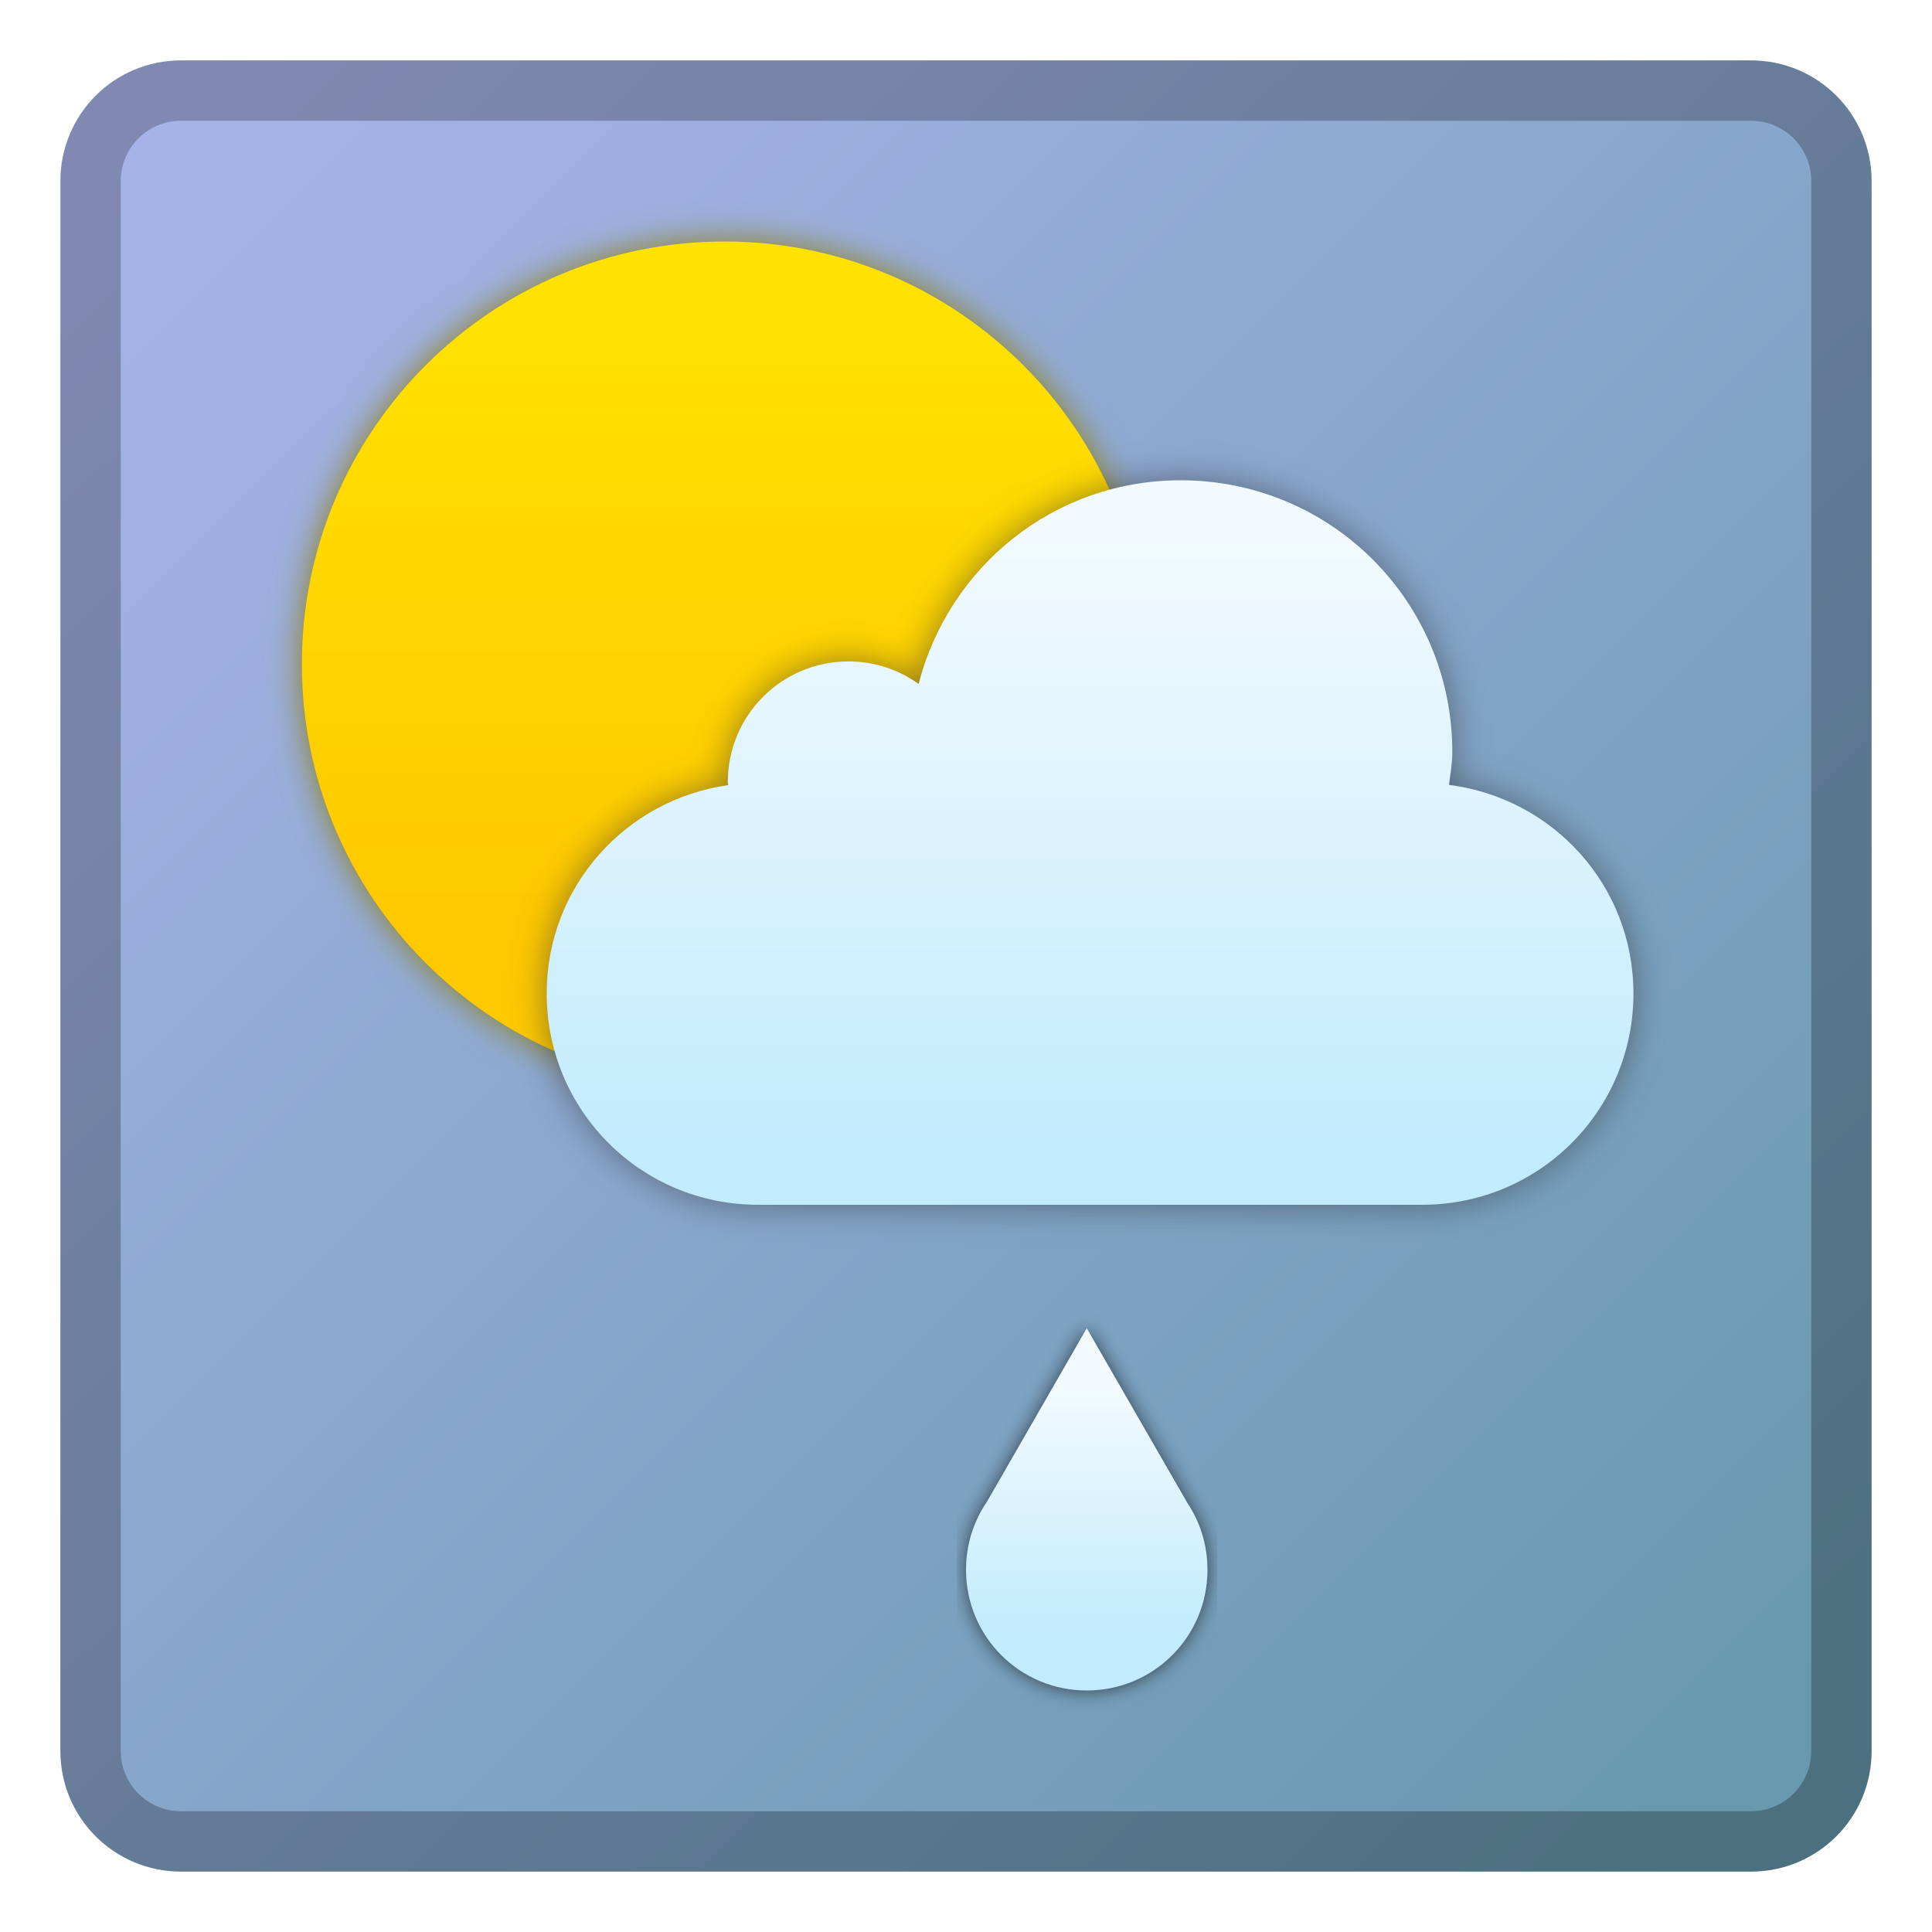
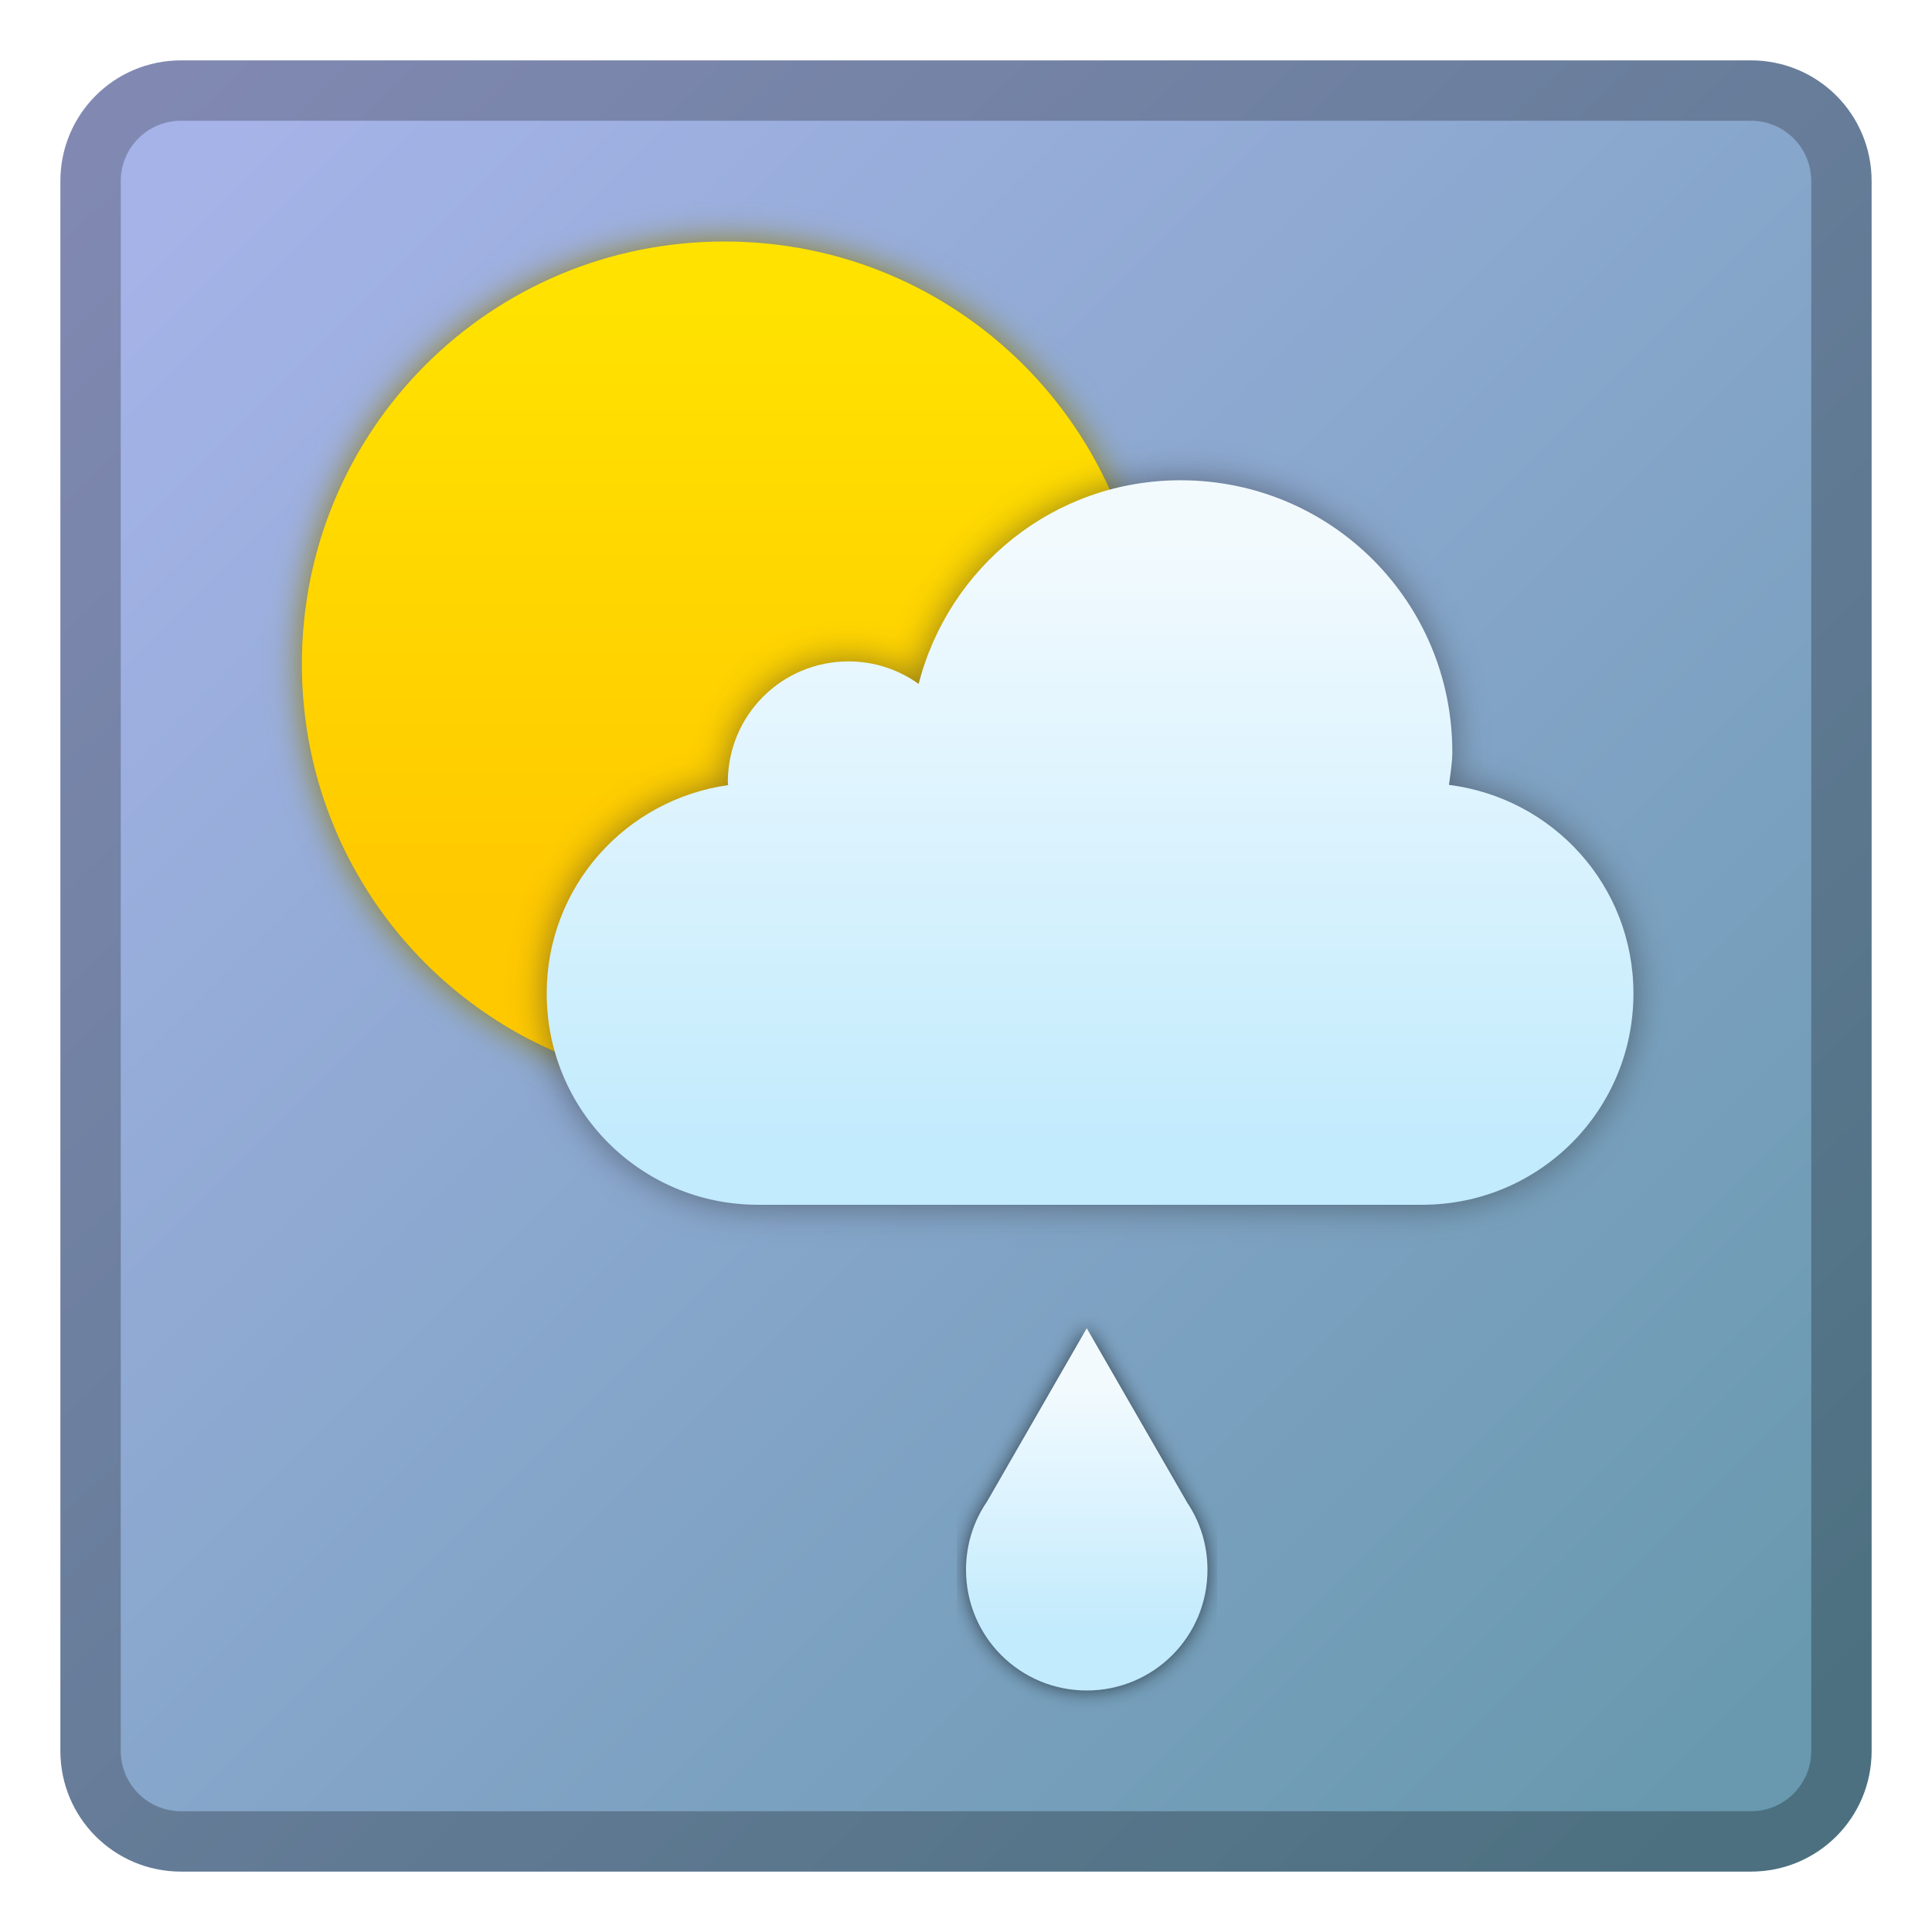
- <svg xmlns="http://www.w3.org/2000/svg" xmlns:xlink="http://www.w3.org/1999/xlink" height="32" viewBox="0 0 32 32" width="32">
-   <linearGradient id="a">
-     <stop offset="0" stop-color="#c2ebfd" />
-     <stop offset="1" stop-color="#f2fafe" />
-   </linearGradient>
-   <linearGradient id="b" gradientUnits="userSpaceOnUse" x1="-83" x2="-109" y1="399.65" y2="373.65">
-     <stop offset="0" stop-color="#6899ae" />
-     <stop offset="1" stop-color="#a6b3e8" />
-   </linearGradient>
-   <linearGradient id="c" gradientUnits="userSpaceOnUse" x1="-93.945" x2="-93.945" xlink:href="#a" y1="389.605" y2="379.605" />
-   <linearGradient id="d" gradientUnits="userSpaceOnUse" x1="-83" x2="-110" y1="400.65" y2="372.65">
-     <stop offset="0" stop-color="#4c7080" />
-     <stop offset="1" stop-color="#8189b2" />
-   </linearGradient>
-   <filter id="e" color-interpolation-filters="sRGB" height="1.12" width="1.08" x="-.04" y="-.06">
-     <feGaussianBlur stdDeviation=".3" />
-   </filter>
-   <linearGradient id="f" gradientUnits="userSpaceOnUse" x1="-100" x2="-100" y1="385.65" y2="375.65">
-     <stop offset="0" stop-color="#ffc900" />
-     <stop offset="1" stop-color="#ffe200" />
-   </linearGradient>
-   <filter id="g" color-interpolation-filters="sRGB" height="1.096" width="1.096" x="-.048" y="-.048">
-     <feGaussianBlur stdDeviation=".28" />
-   </filter>
-   <filter id="h" color-interpolation-filters="sRGB" height="1.128" width="1.077" x="-.038" y="-.064">
-     <feGaussianBlur stdDeviation=".16" />
-   </filter>
-   <linearGradient id="i" gradientUnits="userSpaceOnUse" x1="-96" x2="-96" xlink:href="#a" y1="395.65" y2="391.65" />
-   <g transform="translate(112 -370.65)">
-     <path d="m-109 371.65h26c1.108 0 2.0.892 2 2v26c0 1.108-.892 2-2 2h-26c-1.108 0-2-.892-2-2v-26c0-1.108.892-2 2-2z" fill="url(#d)" />
-     <path d="m-109 372.65h26c.554 0 1.0.446 1.0 1v26c0 .554-.446 1-1.0 1h-26c-.554 0-1-.446-1-1v-26c0-.554.446-1 1-1z" fill="url(#b)" />
-     <rect fill="#8f7f18" filter="url(#g)" height="14" ry="7" width="14" x="-107" y="374.65" />
-     <rect fill="url(#f)" height="14" ry="7" width="14" x="-107" y="374.65" />
-     <path d="m-92.446 378.605c-2.101 0-3.839 1.433-4.34 3.373-.327-.234-.726-.373-1.16-.373-1.108 0-2 .892-2 2 0 .015.005.034.006.049-1.701.241-3.006 1.682-3.006 3.451 0 1.939 1.561 3.5 3.5 3.5h11c1.939 0 3.5-1.561 3.5-3.5 0-1.786-1.33-3.235-3.055-3.455.022-.181.055-.358.055-.545 0-2.493-2.007-4.5-4.5-4.5z" fill="#2d2d2d" fill-opacity=".532" filter="url(#e)" />
-     <path d="m-92.445 378.605c-2.101 0-3.839 1.433-4.34 3.373-.327-.234-.726-.373-1.16-.373-1.108 0-2 .892-2 2 0 .015.005.034.006.049-1.701.241-3.006 1.682-3.006 3.451 0 1.939 1.561 3.5 3.5 3.5h11c1.939 0 3.5-1.561 3.5-3.5 0-1.786-1.33-3.235-3.055-3.455.022-.181.055-.358.055-.545 0-2.493-2.007-4.5-4.5-4.5z" fill="url(#c)" />
-     <g fill-rule="evenodd" transform="translate(2 2)">
-       <path d="m16 20-1.652 2.871c-.22.321-.348.709-.348 1.129 0 1.108.892 2 2 2s2-.892 2-2c0-.416-.126-.802-.342-1.121v-.002z" fill="#080808" fill-opacity=".636" filter="url(#h)" transform="translate(-112 370.65)" />
-       <path d="m-96 390.65-1.652 2.871c-.22.321-.348.709-.348 1.129 0 1.108.892 2 2 2s2-.892 2-2c0-.416-.126-.802-.342-1.121v-.002z" fill="url(#i)" />
+ <svg xmlns="http://www.w3.org/2000/svg" xmlns:xlink="http://www.w3.org/1999/xlink" width="32" height="32" viewBox="0 0 32 32" version="1.1" id="svg8">
+   <defs id="defs2">
+     <linearGradient id="d-3" gradientUnits="userSpaceOnUse" x1="-83" x2="-110" y1="400.65" y2="372.65" gradientTransform="translate(468,435.7122)">
+       <stop offset="0" stop-color="#4c7080" id="stop16-7" />
+       <stop offset="1" stop-color="#8189b2" id="stop18-9" />
+     </linearGradient>
+     <linearGradient id="b-86" gradientUnits="userSpaceOnUse" x1="-83" x2="-109" y1="399.65" y2="373.65" gradientTransform="translate(468,435.7122)">
+       <stop offset="0" stop-color="#6899ae" id="stop10-70" />
+       <stop offset="1" stop-color="#a6b3e8" id="stop12-48" />
+     </linearGradient>
+     <filter style="color-interpolation-filters:sRGB" id="g-48" height="1.096" width="1.096" x="-0.048" y="-0.048">
+       <feGaussianBlur stdDeviation=".28" id="feGaussianBlur29-1" />
+     </filter>
+     <linearGradient id="f-68" gradientUnits="userSpaceOnUse" x1="-100" x2="-100" y1="385.65" y2="375.65" gradientTransform="translate(468,435.7122)">
+       <stop offset="0" stop-color="#ffc900" id="stop24-5" />
+       <stop offset="1" stop-color="#ffe200" id="stop26-21" />
+     </linearGradient>
+     <filter style="color-interpolation-filters:sRGB" id="e-99" height="1.12" width="1.08" x="-0.04" y="-0.06">
+       <feGaussianBlur stdDeviation=".3" id="feGaussianBlur21-6" />
+     </filter>
+     <linearGradient id="c-06" gradientUnits="userSpaceOnUse" x1="-93.945" x2="-93.945" xlink:href="#a-3" y1="389.605" y2="379.605" gradientTransform="translate(468,435.7122)" />
+     <linearGradient id="a-3">
+       <stop offset="0" stop-color="#c2ebfd" id="stop5-18" />
+       <stop offset="1" stop-color="#f2fafe" id="stop7-3" />
+     </linearGradient>
+     <filter style="color-interpolation-filters:sRGB" id="h-3" height="1.128" width="1.077" x="-0.038" y="-0.064">
+       <feGaussianBlur stdDeviation=".16" id="feGaussianBlur32" />
+     </filter>
+     <linearGradient id="i-1" gradientUnits="userSpaceOnUse" x1="-96" x2="-96" xlink:href="#a-3" y1="395.65" y2="391.65" />
+   </defs>
+   <g id="layer1" transform="translate(0,-282.65)">
+     <g transform="translate(114,-86)" style="fill-rule:evenodd" id="g14620">
+       <path id="path37-8" d="m 359,807.362 26,0 c 1.108,0 2,0.892 2,2 l 0,26 c 0,1.108 -0.892,2 -2,2 l -26,0 c -1.108,0 -2,-0.892 -2,-2 l 0,-26 c 0,-1.108 0.892,-2 2,-2 z" style="fill:url(#d-3)" transform="translate(-470,-437.7122)" />
+       <path id="path39-9" d="m 359,808.362 26,0 c 0.554,0 1,0.446 1,1 l 0,26 c 0,0.554 -0.446,1 -1,1 l -26,0 c -0.554,0 -1,-0.446 -1,-1 l 0,-26 c 0,-0.554 0.446,-1 1,-1 z" style="fill:url(#b-86)" transform="translate(-470,-437.7122)" />
+       <path id="rect41" d="m 368,810.362 c 3.878,0 7,3.122 7,7 0,3.878 -3.122,7 -7,7 -3.878,0 -7,-3.122 -7,-7 0,-3.878 3.122,-7 7,-7 z" style="fill:#8f7f18;filter:url(#g-48)" transform="translate(-470,-437.7122)" />
+       <path id="rect43-6" d="m 368,810.362 c 3.878,0 7,3.122 7,7 0,3.878 -3.122,7 -7,7 -3.878,0 -7,-3.122 -7,-7 0,-3.878 3.122,-7 7,-7 z" style="fill:url(#f-68)" transform="translate(-470,-437.7122)" />
+       <path id="path45-7" d="m 375.554,814.317 c -2.101,0 -3.839,1.433 -4.34,3.373 -0.327,-0.234 -0.726,-0.373 -1.16,-0.373 -1.108,0 -2,0.892 -2,2 0,0.015 0.005,0.034 0.006,0.049 -1.701,0.241 -3.006,1.682 -3.006,3.451 0,1.939 1.561,3.5 3.5,3.5 l 11,0 c 1.939,0 3.5,-1.561 3.5,-3.5 0,-1.786 -1.33,-3.235 -3.055,-3.455 0.022,-0.181 0.055,-0.358 0.055,-0.545 0,-2.493 -2.007,-4.5 -4.5,-4.5 z" style="fill:#2d2d2d;fill-opacity:0.532;filter:url(#e-99)" transform="translate(-470,-437.7122)" />
+       <path id="path47-7" d="m 375.555,814.317 c -2.101,0 -3.839,1.433 -4.34,3.373 -0.327,-0.234 -0.726,-0.373 -1.16,-0.373 -1.108,0 -2,0.892 -2,2 0,0.015 0.005,0.034 0.006,0.049 -1.701,0.241 -3.006,1.682 -3.006,3.451 0,1.939 1.561,3.5 3.5,3.5 l 11,0 c 1.939,0 3.5,-1.561 3.5,-3.5 0,-1.786 -1.33,-3.235 -3.055,-3.455 0.022,-0.181 0.055,-0.358 0.055,-0.545 0,-2.493 -2.007,-4.5 -4.5,-4.5 z" style="fill:url(#c-06)" transform="translate(-470,-437.7122)" />
+       <path id="path51-37" transform="translate(-112,370.65)" d="m 16,20 -1.652,2.871 C 14.128,23.192 14,23.58 14,24 c 0,1.108 0.892,2 2,2 1.108,0 2,-0.892 2,-2 0,-0.416 -0.126,-0.802 -0.342,-1.121 l 0,-0.002 z" style="fill:#080808;fill-opacity:0.636;filter:url(#h-3)" />
+       <path id="path53-1" d="m -96,390.65 -1.652,2.871 c -0.22,0.321 -0.348,0.709 -0.348,1.129 0,1.108 0.892,2 2,2 1.108,0 2,-0.892 2,-2 0,-0.416 -0.126,-0.802 -0.342,-1.121 l 0,-0.002 z" style="fill:url(#i-1)" />
    </g>
  </g>
</svg>
